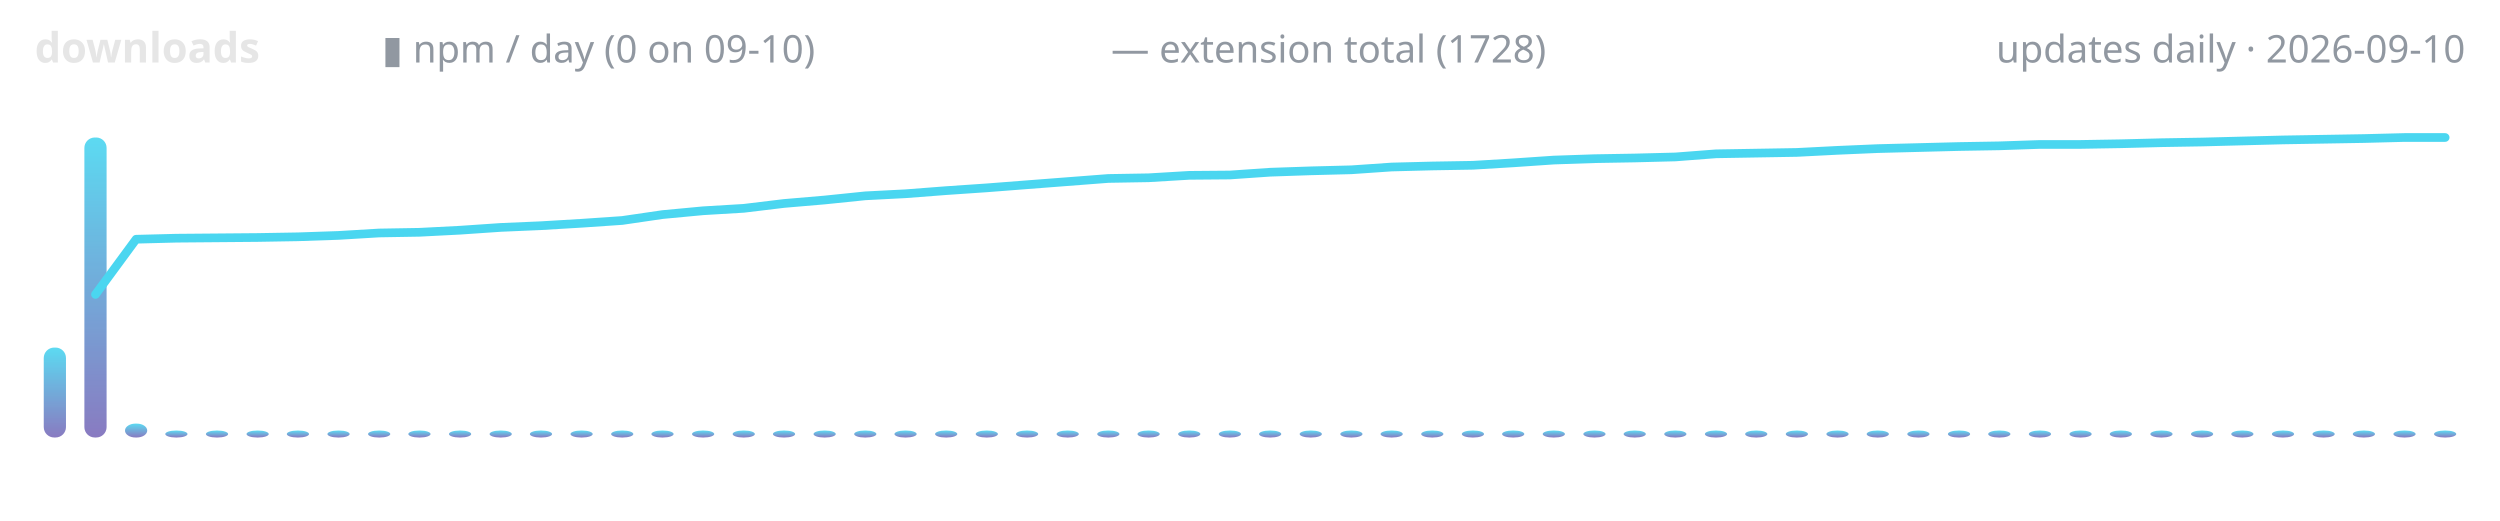
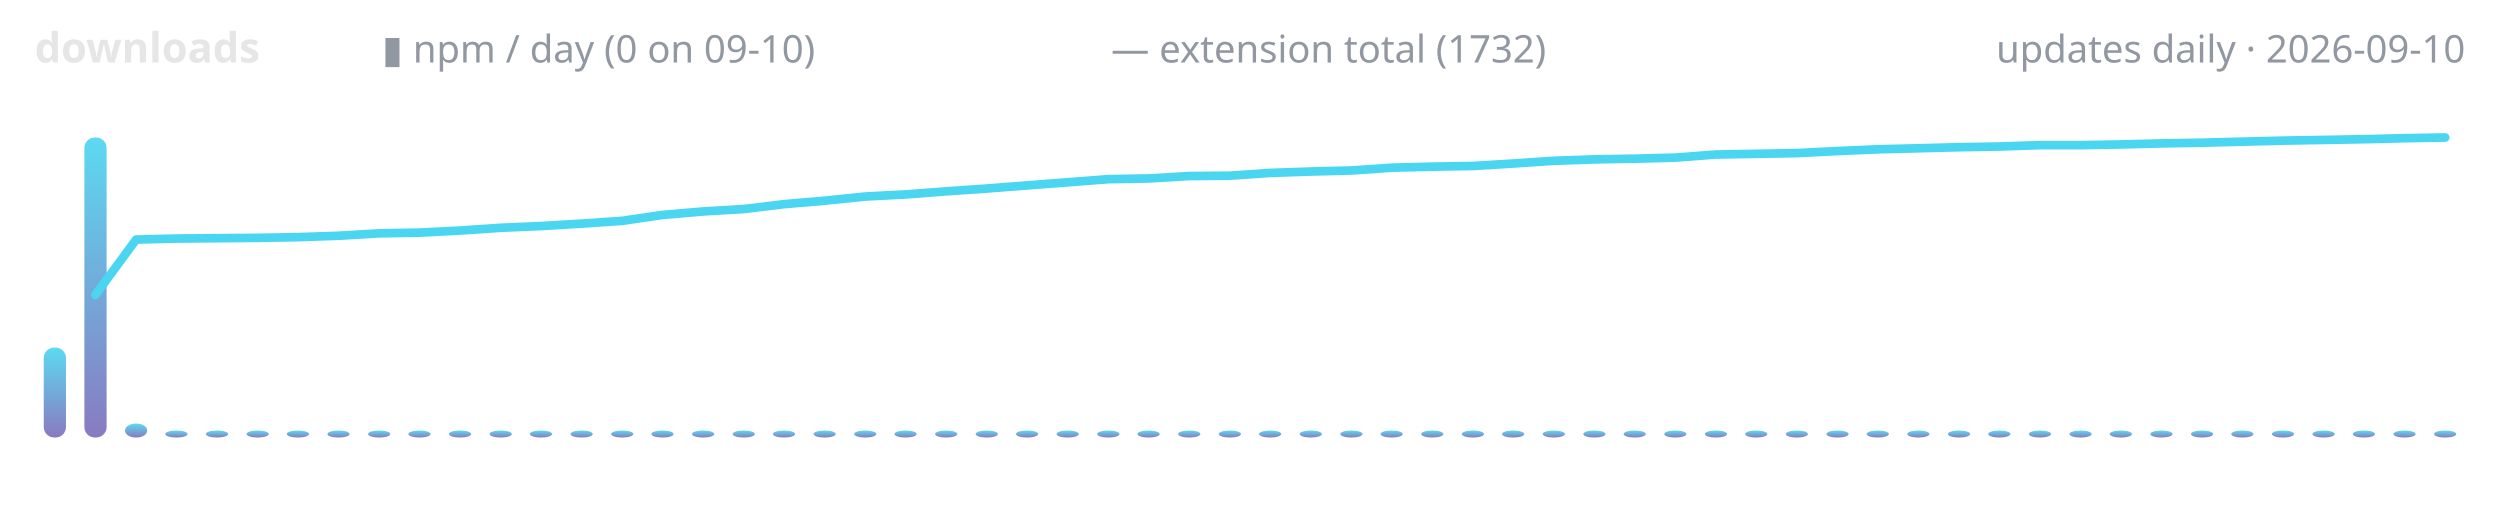
<svg xmlns="http://www.w3.org/2000/svg" width="720" height="150" viewBox="0 0 720 150" role="img" aria-label="lodestone downloads over time">
  <defs>
    <linearGradient id="g" x1="0" y1="1" x2="0" y2="0">
      <stop offset="0" stop-color="#7c6cba" />
      <stop offset="1" stop-color="#4ad6f0" />
    </linearGradient>
  </defs>
  <text x="10" y="18" font-family="ui-sans-serif,system-ui,sans-serif" font-size="12" font-weight="600" fill="#e6e6e6" text-anchor="start">downloads</text>
  <text x="110" y="18" font-family="ui-sans-serif,system-ui,sans-serif" font-size="11" font-weight="400" fill="#9198a1" text-anchor="start">▮ npm / day (0 on 09-10)</text>
-   <text x="320" y="18" font-family="ui-sans-serif,system-ui,sans-serif" font-size="11" font-weight="400" fill="#9198a1" text-anchor="start">— extension total (1728)</text>
+   <text x="320" y="18" font-family="ui-sans-serif,system-ui,sans-serif" font-size="11" font-weight="400" fill="#9198a1" text-anchor="start">— extension total (1732)</text>
  <text x="710" y="18" font-family="ui-sans-serif,system-ui,sans-serif" font-size="11" font-weight="400" fill="#9198a1" text-anchor="end">updates daily · 2026-09-10</text>
  <rect x="12.6" y="100.1" width="6.4" height="25.9" rx="3" fill="url(#g)" opacity="0.9" />
  <rect x="24.3" y="39.6" width="6.4" height="86.4" rx="3" fill="url(#g)" opacity="0.9" />
  <rect x="36.0" y="122.0" width="6.4" height="4.0" rx="3" fill="url(#g)" opacity="0.9" />
  <rect x="47.6" y="124.0" width="6.4" height="2.0" rx="3" fill="url(#g)" opacity="0.9" />
  <rect x="59.3" y="124.0" width="6.4" height="2.0" rx="3" fill="url(#g)" opacity="0.9" />
  <rect x="71.0" y="124.0" width="6.4" height="2.0" rx="3" fill="url(#g)" opacity="0.9" />
  <rect x="82.6" y="124.0" width="6.4" height="2.0" rx="3" fill="url(#g)" opacity="0.9" />
  <rect x="94.3" y="124.0" width="6.4" height="2.0" rx="3" fill="url(#g)" opacity="0.9" />
  <rect x="106.0" y="124.0" width="6.4" height="2.0" rx="3" fill="url(#g)" opacity="0.9" />
  <rect x="117.6" y="124.0" width="6.4" height="2.0" rx="3" fill="url(#g)" opacity="0.9" />
  <rect x="129.3" y="124.0" width="6.4" height="2.0" rx="3" fill="url(#g)" opacity="0.9" />
  <rect x="141.0" y="124.0" width="6.4" height="2.0" rx="3" fill="url(#g)" opacity="0.9" />
  <rect x="152.6" y="124.0" width="6.4" height="2.0" rx="3" fill="url(#g)" opacity="0.9" />
  <rect x="164.3" y="124.0" width="6.4" height="2.0" rx="3" fill="url(#g)" opacity="0.9" />
  <rect x="176.0" y="124.0" width="6.4" height="2.0" rx="3" fill="url(#g)" opacity="0.9" />
  <rect x="187.6" y="124.0" width="6.4" height="2.0" rx="3" fill="url(#g)" opacity="0.9" />
  <rect x="199.3" y="124.0" width="6.4" height="2.0" rx="3" fill="url(#g)" opacity="0.9" />
  <rect x="211.0" y="124.0" width="6.4" height="2.0" rx="3" fill="url(#g)" opacity="0.9" />
  <rect x="222.6" y="124.0" width="6.4" height="2.0" rx="3" fill="url(#g)" opacity="0.9" />
  <rect x="234.3" y="124.0" width="6.4" height="2.0" rx="3" fill="url(#g)" opacity="0.9" />
  <rect x="246.0" y="124.0" width="6.4" height="2.0" rx="3" fill="url(#g)" opacity="0.9" />
  <rect x="257.6" y="124.0" width="6.4" height="2.0" rx="3" fill="url(#g)" opacity="0.9" />
  <rect x="269.3" y="124.0" width="6.4" height="2.0" rx="3" fill="url(#g)" opacity="0.9" />
  <rect x="281.0" y="124.0" width="6.4" height="2.0" rx="3" fill="url(#g)" opacity="0.9" />
  <rect x="292.6" y="124.0" width="6.4" height="2.0" rx="3" fill="url(#g)" opacity="0.9" />
  <rect x="304.3" y="124.0" width="6.4" height="2.0" rx="3" fill="url(#g)" opacity="0.9" />
  <rect x="316.0" y="124.0" width="6.4" height="2.0" rx="3" fill="url(#g)" opacity="0.9" />
  <rect x="327.6" y="124.0" width="6.4" height="2.0" rx="3" fill="url(#g)" opacity="0.9" />
  <rect x="339.3" y="124.0" width="6.4" height="2.0" rx="3" fill="url(#g)" opacity="0.9" />
  <rect x="351.0" y="124.0" width="6.4" height="2.0" rx="3" fill="url(#g)" opacity="0.9" />
  <rect x="362.6" y="124.0" width="6.4" height="2.0" rx="3" fill="url(#g)" opacity="0.9" />
  <rect x="374.3" y="124.0" width="6.4" height="2.0" rx="3" fill="url(#g)" opacity="0.9" />
  <rect x="386.0" y="124.0" width="6.4" height="2.0" rx="3" fill="url(#g)" opacity="0.9" />
  <rect x="397.6" y="124.0" width="6.4" height="2.0" rx="3" fill="url(#g)" opacity="0.9" />
  <rect x="409.3" y="124.0" width="6.4" height="2.0" rx="3" fill="url(#g)" opacity="0.9" />
  <rect x="421.0" y="124.0" width="6.4" height="2.0" rx="3" fill="url(#g)" opacity="0.9" />
  <rect x="432.6" y="124.0" width="6.4" height="2.0" rx="3" fill="url(#g)" opacity="0.9" />
  <rect x="444.3" y="124.0" width="6.4" height="2.0" rx="3" fill="url(#g)" opacity="0.9" />
  <rect x="456.0" y="124.0" width="6.4" height="2.0" rx="3" fill="url(#g)" opacity="0.9" />
  <rect x="467.6" y="124.0" width="6.4" height="2.0" rx="3" fill="url(#g)" opacity="0.9" />
  <rect x="479.3" y="124.0" width="6.4" height="2.0" rx="3" fill="url(#g)" opacity="0.9" />
  <rect x="491.0" y="124.0" width="6.4" height="2.0" rx="3" fill="url(#g)" opacity="0.9" />
  <rect x="502.6" y="124.0" width="6.4" height="2.0" rx="3" fill="url(#g)" opacity="0.9" />
  <rect x="514.3" y="124.0" width="6.4" height="2.0" rx="3" fill="url(#g)" opacity="0.9" />
  <rect x="526.0" y="124.0" width="6.4" height="2.0" rx="3" fill="url(#g)" opacity="0.9" />
  <rect x="537.6" y="124.0" width="6.4" height="2.0" rx="3" fill="url(#g)" opacity="0.9" />
  <rect x="549.3" y="124.0" width="6.4" height="2.0" rx="3" fill="url(#g)" opacity="0.9" />
  <rect x="561.0" y="124.0" width="6.4" height="2.0" rx="3" fill="url(#g)" opacity="0.9" />
  <rect x="572.6" y="124.0" width="6.4" height="2.0" rx="3" fill="url(#g)" opacity="0.9" />
  <rect x="584.3" y="124.0" width="6.4" height="2.0" rx="3" fill="url(#g)" opacity="0.9" />
  <rect x="596.0" y="124.0" width="6.4" height="2.0" rx="3" fill="url(#g)" opacity="0.9" />
  <rect x="607.6" y="124.0" width="6.4" height="2.0" rx="3" fill="url(#g)" opacity="0.9" />
  <rect x="619.3" y="124.0" width="6.4" height="2.0" rx="3" fill="url(#g)" opacity="0.9" />
  <rect x="631.0" y="124.0" width="6.4" height="2.0" rx="3" fill="url(#g)" opacity="0.9" />
  <rect x="642.6" y="124.0" width="6.4" height="2.0" rx="3" fill="url(#g)" opacity="0.9" />
  <rect x="654.3" y="124.0" width="6.4" height="2.0" rx="3" fill="url(#g)" opacity="0.9" />
  <rect x="666.0" y="124.0" width="6.4" height="2.0" rx="3" fill="url(#g)" opacity="0.9" />
  <rect x="677.6" y="124.0" width="6.4" height="2.0" rx="3" fill="url(#g)" opacity="0.9" />
  <rect x="689.3" y="124.0" width="6.4" height="2.0" rx="3" fill="url(#g)" opacity="0.9" />
  <rect x="701.0" y="124.0" width="6.4" height="2.0" rx="3" fill="url(#g)" opacity="0.9" />
-   <polyline points="27.5,84.8 39.2,68.9 50.8,68.6 62.5,68.5 74.2,68.4 85.8,68.2 97.5,67.8 109.2,67.1 120.8,66.9 132.5,66.3 144.2,65.5 155.8,65.0 167.5,64.3 179.2,63.5 190.8,61.8 202.5,60.7 214.2,60.0 225.8,58.6 237.5,57.6 249.2,56.4 260.8,55.8 272.5,54.9 284.2,54.1 295.8,53.2 307.5,52.3 319.2,51.4 330.8,51.2 342.5,50.5 354.2,50.4 365.8,49.6 377.5,49.2 389.2,48.9 400.8,48.1 412.5,47.8 424.2,47.6 435.8,46.9 447.5,46.1 459.2,45.7 470.8,45.5 482.5,45.2 494.2,44.3 505.8,44.1 517.5,43.9 529.2,43.3 540.8,42.8 552.5,42.5 564.2,42.2 575.8,42.0 587.5,41.6 599.2,41.6 610.8,41.4 622.5,41.1 634.2,40.9 645.8,40.6 657.5,40.3 669.2,40.1 680.8,39.9 692.5,39.6 704.2,39.6" fill="none" stroke="#4ad6f0" stroke-width="2.5" stroke-linecap="round" stroke-linejoin="round" />
+   <polyline points="27.5,84.9 39.2,69.0 50.8,68.7 62.5,68.6 74.2,68.5 85.8,68.3 97.5,67.9 109.2,67.2 120.8,67.0 132.5,66.4 144.2,65.6 155.8,65.1 167.5,64.4 179.2,63.6 190.8,61.9 202.5,60.9 214.2,60.2 225.8,58.8 237.5,57.8 249.2,56.6 260.8,56.0 272.5,55.1 284.2,54.3 295.8,53.4 307.5,52.5 319.2,51.6 330.8,51.4 342.5,50.7 354.2,50.6 365.8,49.8 377.5,49.4 389.2,49.1 400.8,48.3 412.5,48.0 424.2,47.8 435.8,47.1 447.5,46.3 459.2,45.9 470.8,45.7 482.5,45.4 494.2,44.5 505.8,44.3 517.5,44.1 529.2,43.5 540.8,43.0 552.5,42.7 564.2,42.4 575.8,42.2 587.5,41.8 599.2,41.8 610.8,41.6 622.5,41.3 634.2,41.1 645.8,40.8 657.5,40.5 669.2,40.3 680.8,40.1 692.5,39.8 704.2,39.6" fill="none" stroke="#4ad6f0" stroke-width="2.5" stroke-linecap="round" stroke-linejoin="round" />
</svg>
